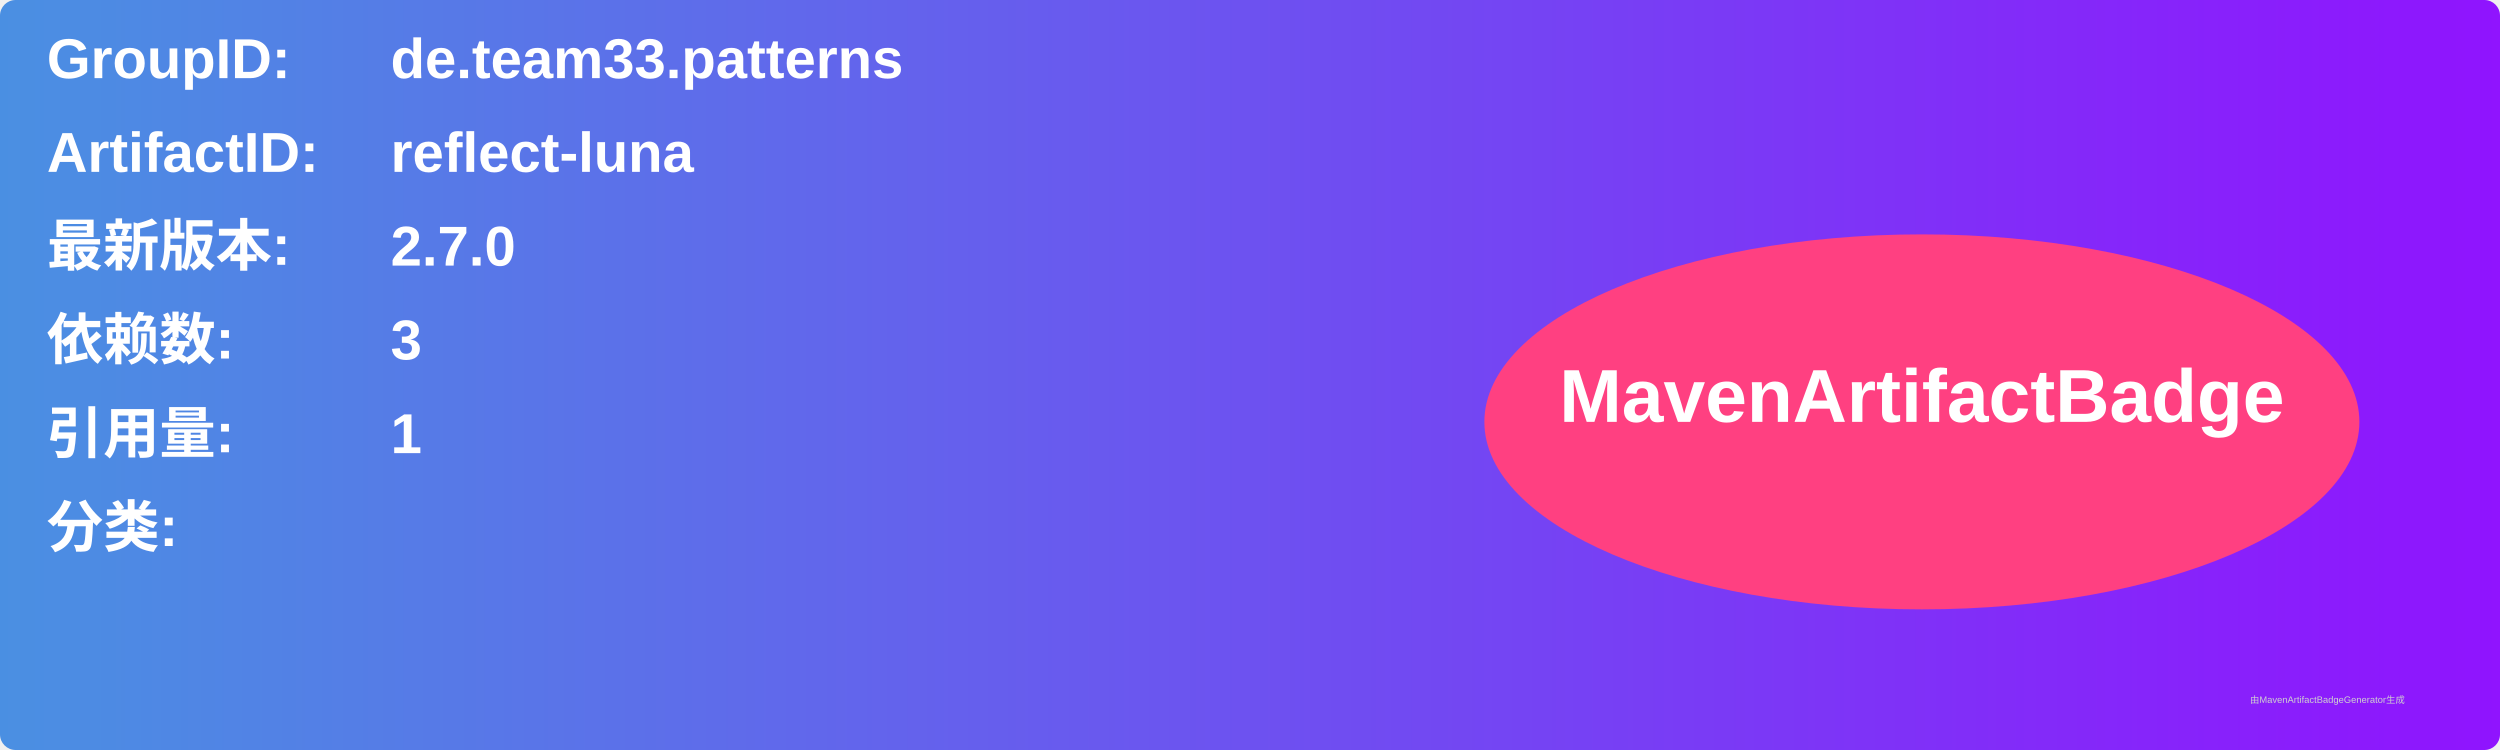
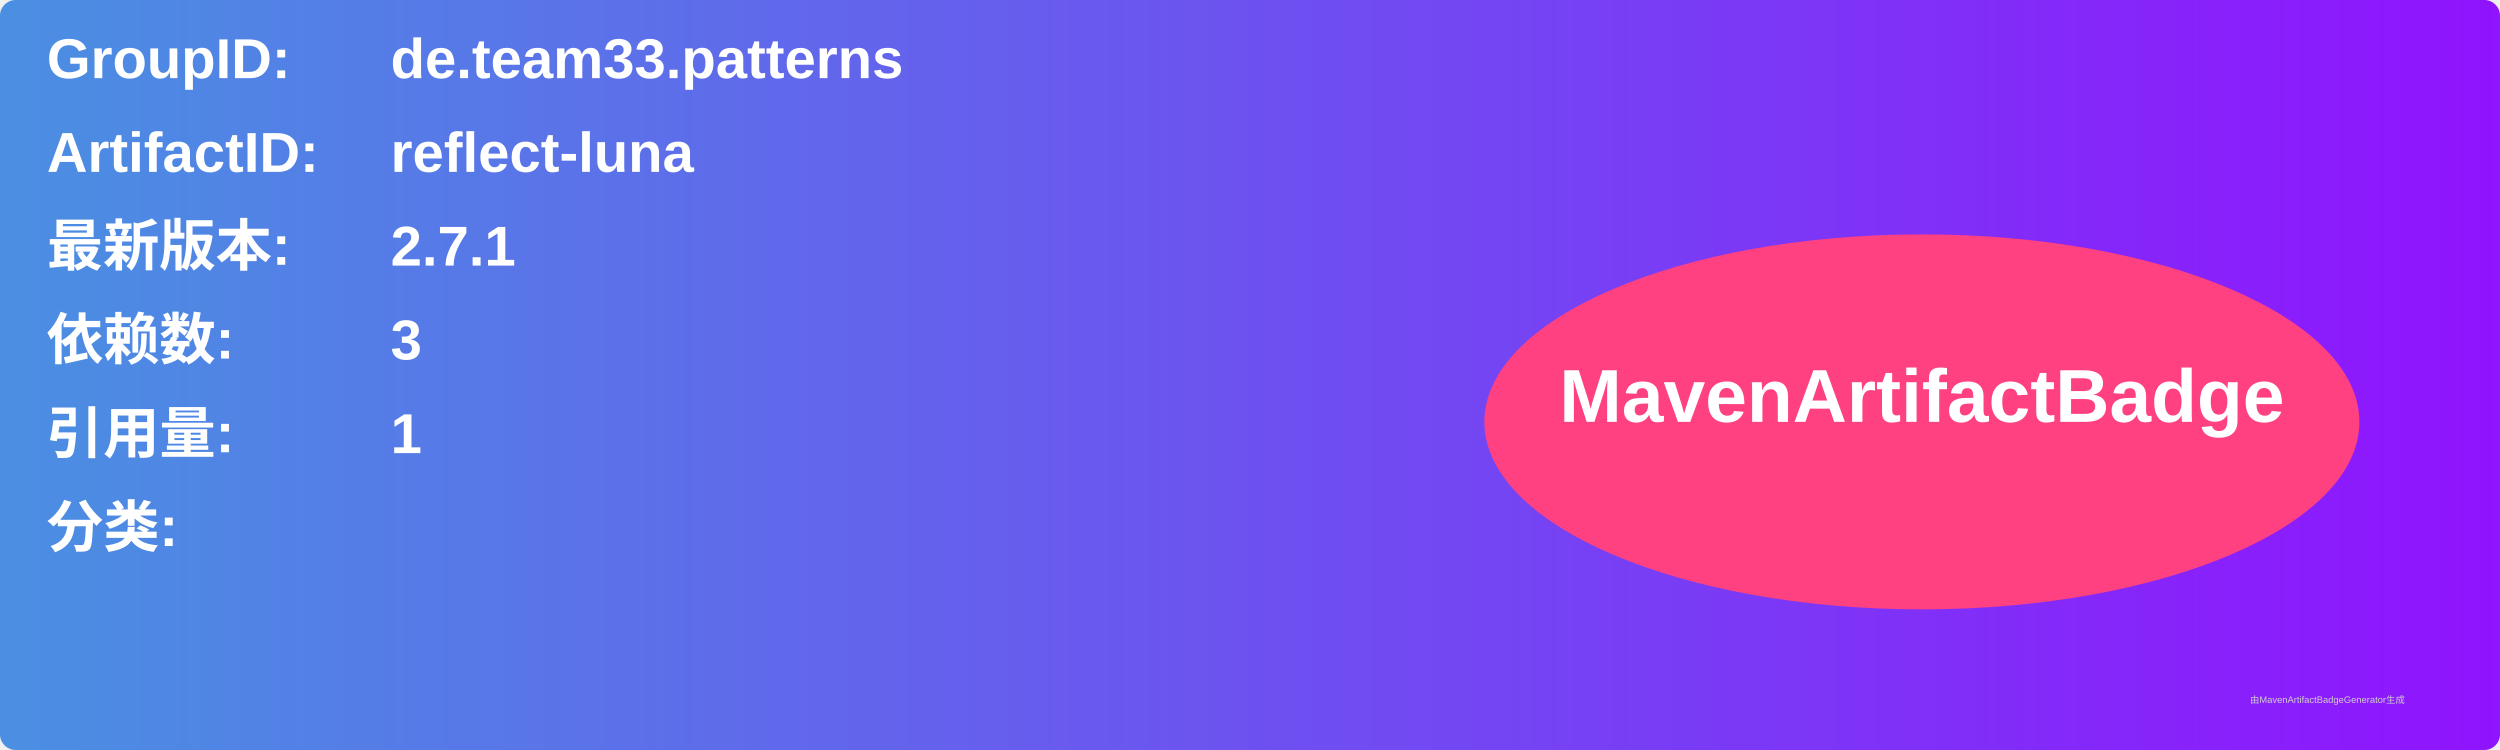
<svg xmlns="http://www.w3.org/2000/svg" width="800" height="240" viewBox="0 0 800 240">
  <linearGradient id="grad" x1="0%" y1="0%" x2="100%" y2="0%">
    <stop offset="0%" stop-color="#4a90e2" />
    <stop offset="100%" stop-color="#9013fe" />
  </linearGradient>
  <rect width="100%" height="100%" rx="5" ry="5" fill="url(#grad)" />
  <g transform="translate(15, 15)">
    <text x="0" y="10" font-family="Arial" font-size="18" fill="white" font-weight="bold" width="260">GroupID:</text>
    <text x="110" y="10" font-family="Arial" font-size="18" fill="white" font-weight="bold" width="460">de.team33.patterns</text>
    <text x="0" y="40" font-family="Arial" font-size="18" fill="white" font-weight="bold" width="260">ArtifactID:</text>
    <text x="110" y="40" font-family="Arial" font-size="18" fill="white" font-weight="bold" width="460">reflect-luna</text>
    <text x="0" y="70" font-family="Arial" font-size="18" fill="white" font-weight="bold">最新版本:</text>
    <text x="110" y="70" font-family="Arial" font-size="18" fill="white" font-weight="bold">
-       <tspan font-weight="bold">2.7.0</tspan>
+       <tspan font-weight="bold">2.7.1</tspan>
    </text>
    <text x="0" y="100" font-family="Arial" font-size="18" fill="white" font-weight="bold">依赖数: </text>
    <text x="110" y="100" font-family="Arial" font-size="18" fill="white">
      <tspan font-weight="bold">3</tspan>
    </text>
    <text x="0" y="130" font-family="Arial" font-size="18" fill="white" font-weight="bold">引用量: </text>
    <text x="110" y="130" font-family="Arial" font-size="18" fill="white">
      <tspan font-weight="bold">1</tspan>
    </text>
    <text x="0" y="160" font-family="Arial" font-size="18" fill="white" font-weight="bold">分类:</text>
    <text x="10" y="190" font-family="Arial" font-size="10" fill="white">
      <tspan font-weight="bold" />
    </text>
    <ellipse cx="600" cy="120" rx="140" ry="60" fill="#ff4081" />
    <text x="600" y="120" text-anchor="middle" font-family="Arial" font-size="24" fill="white" font-weight="bold">MavenArtifactBadge</text>
  </g>
  <text x="720" y="225" font-family="Arial" font-size="3" fill="#d0d0d0">由MavenArtifactBadgeGenerator生成</text>
</svg>
